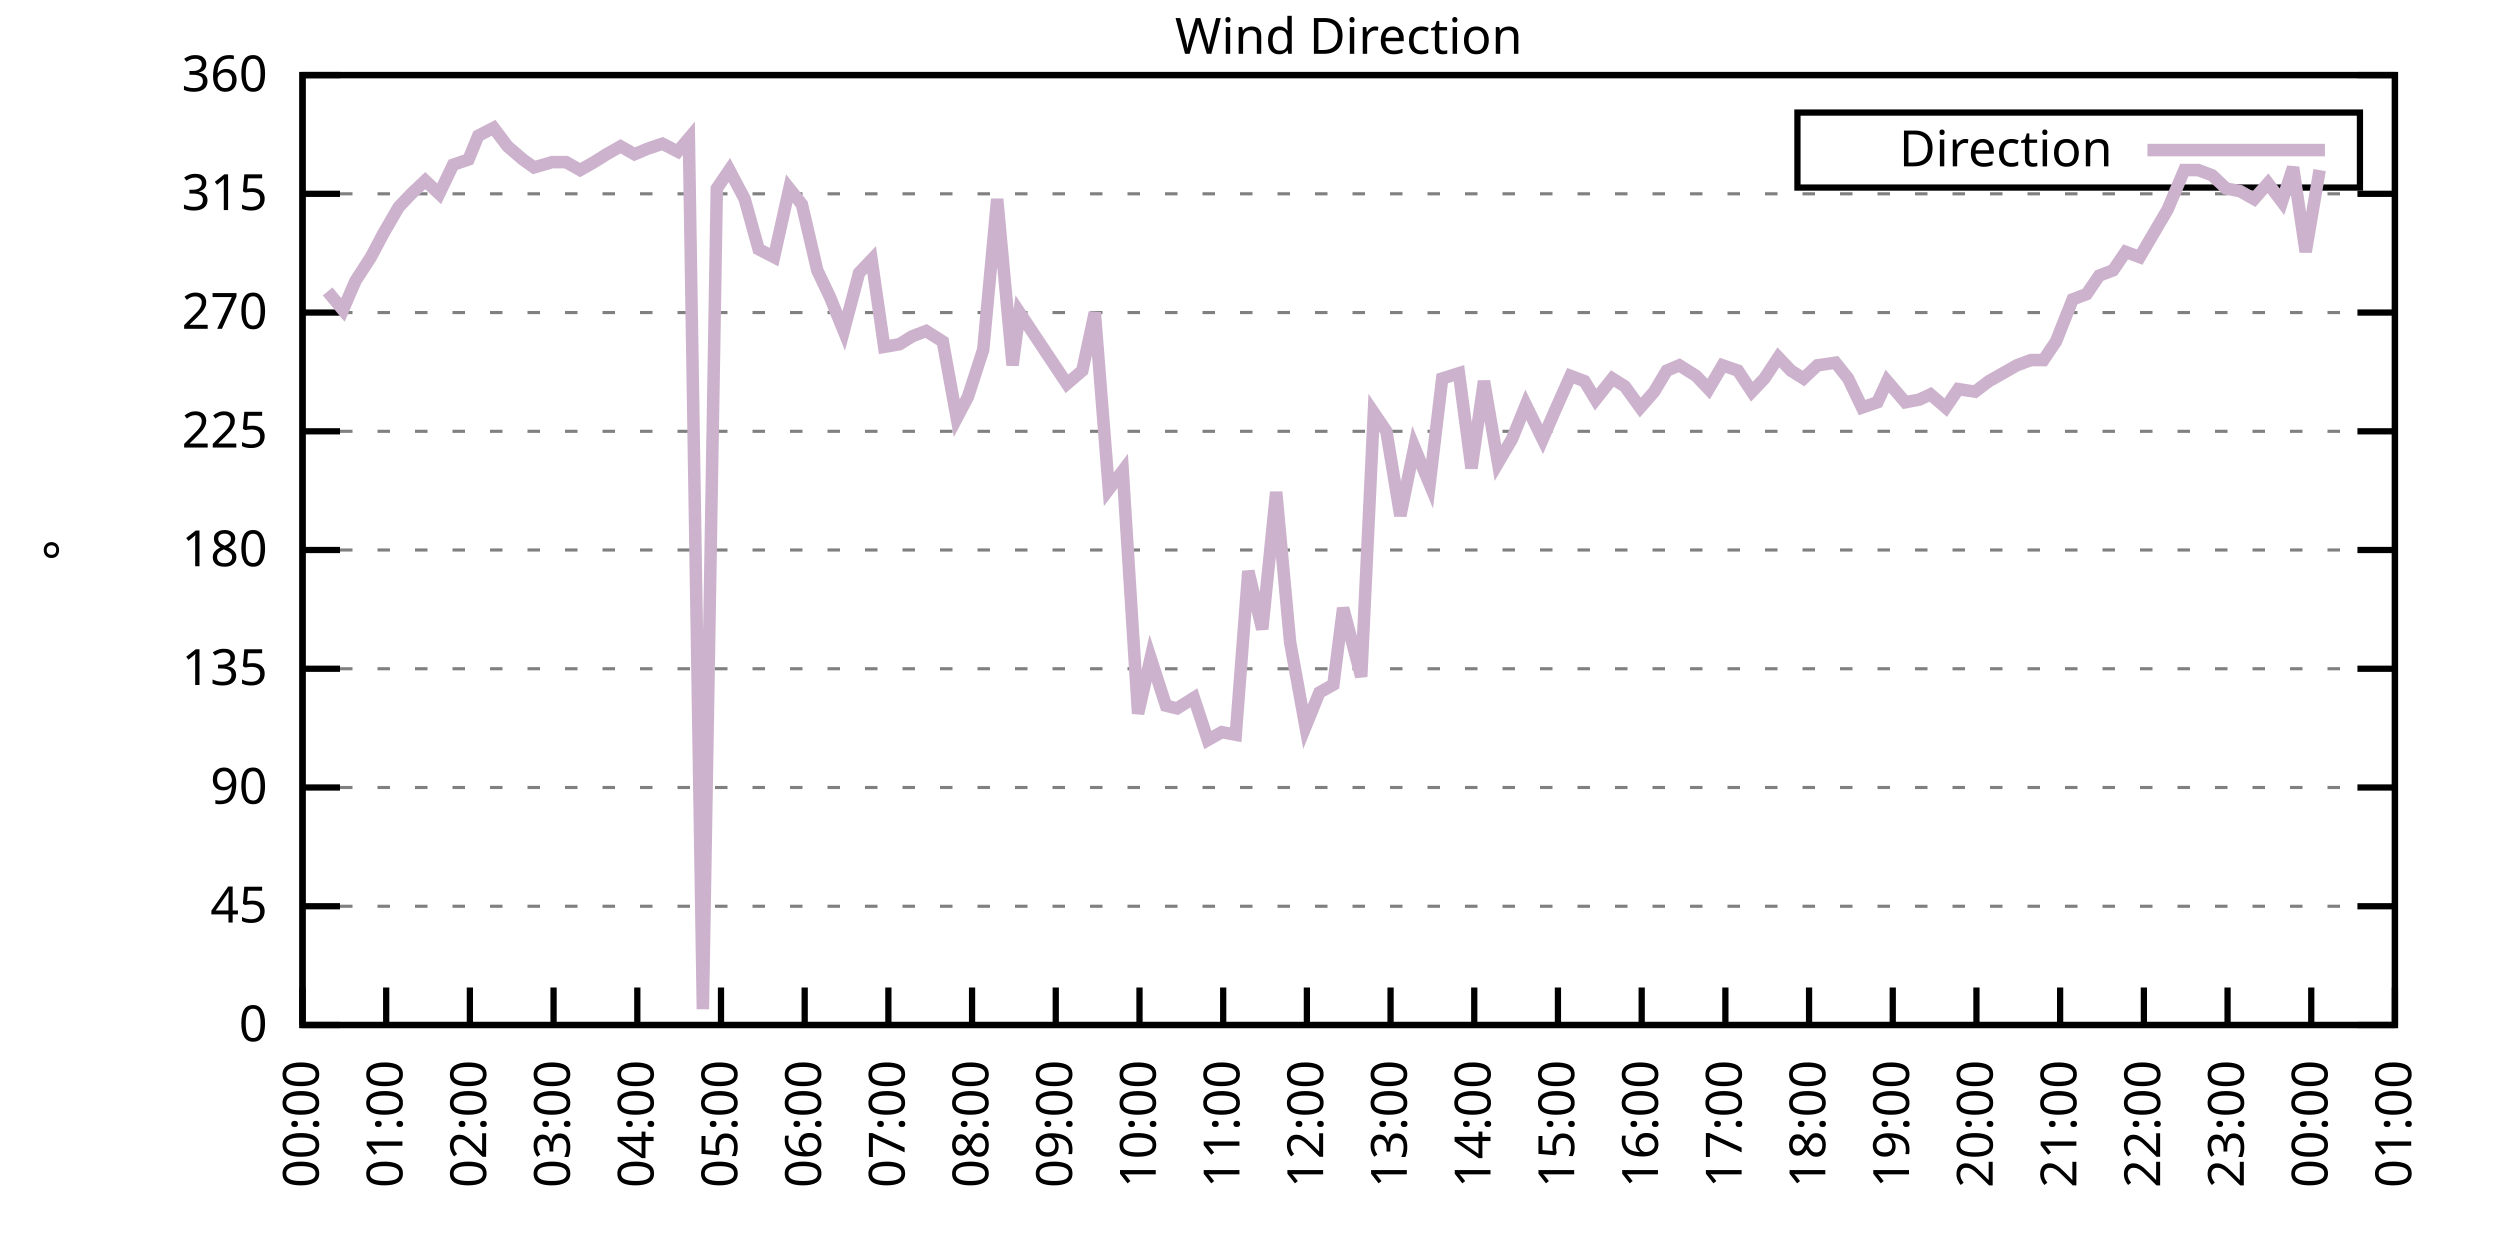
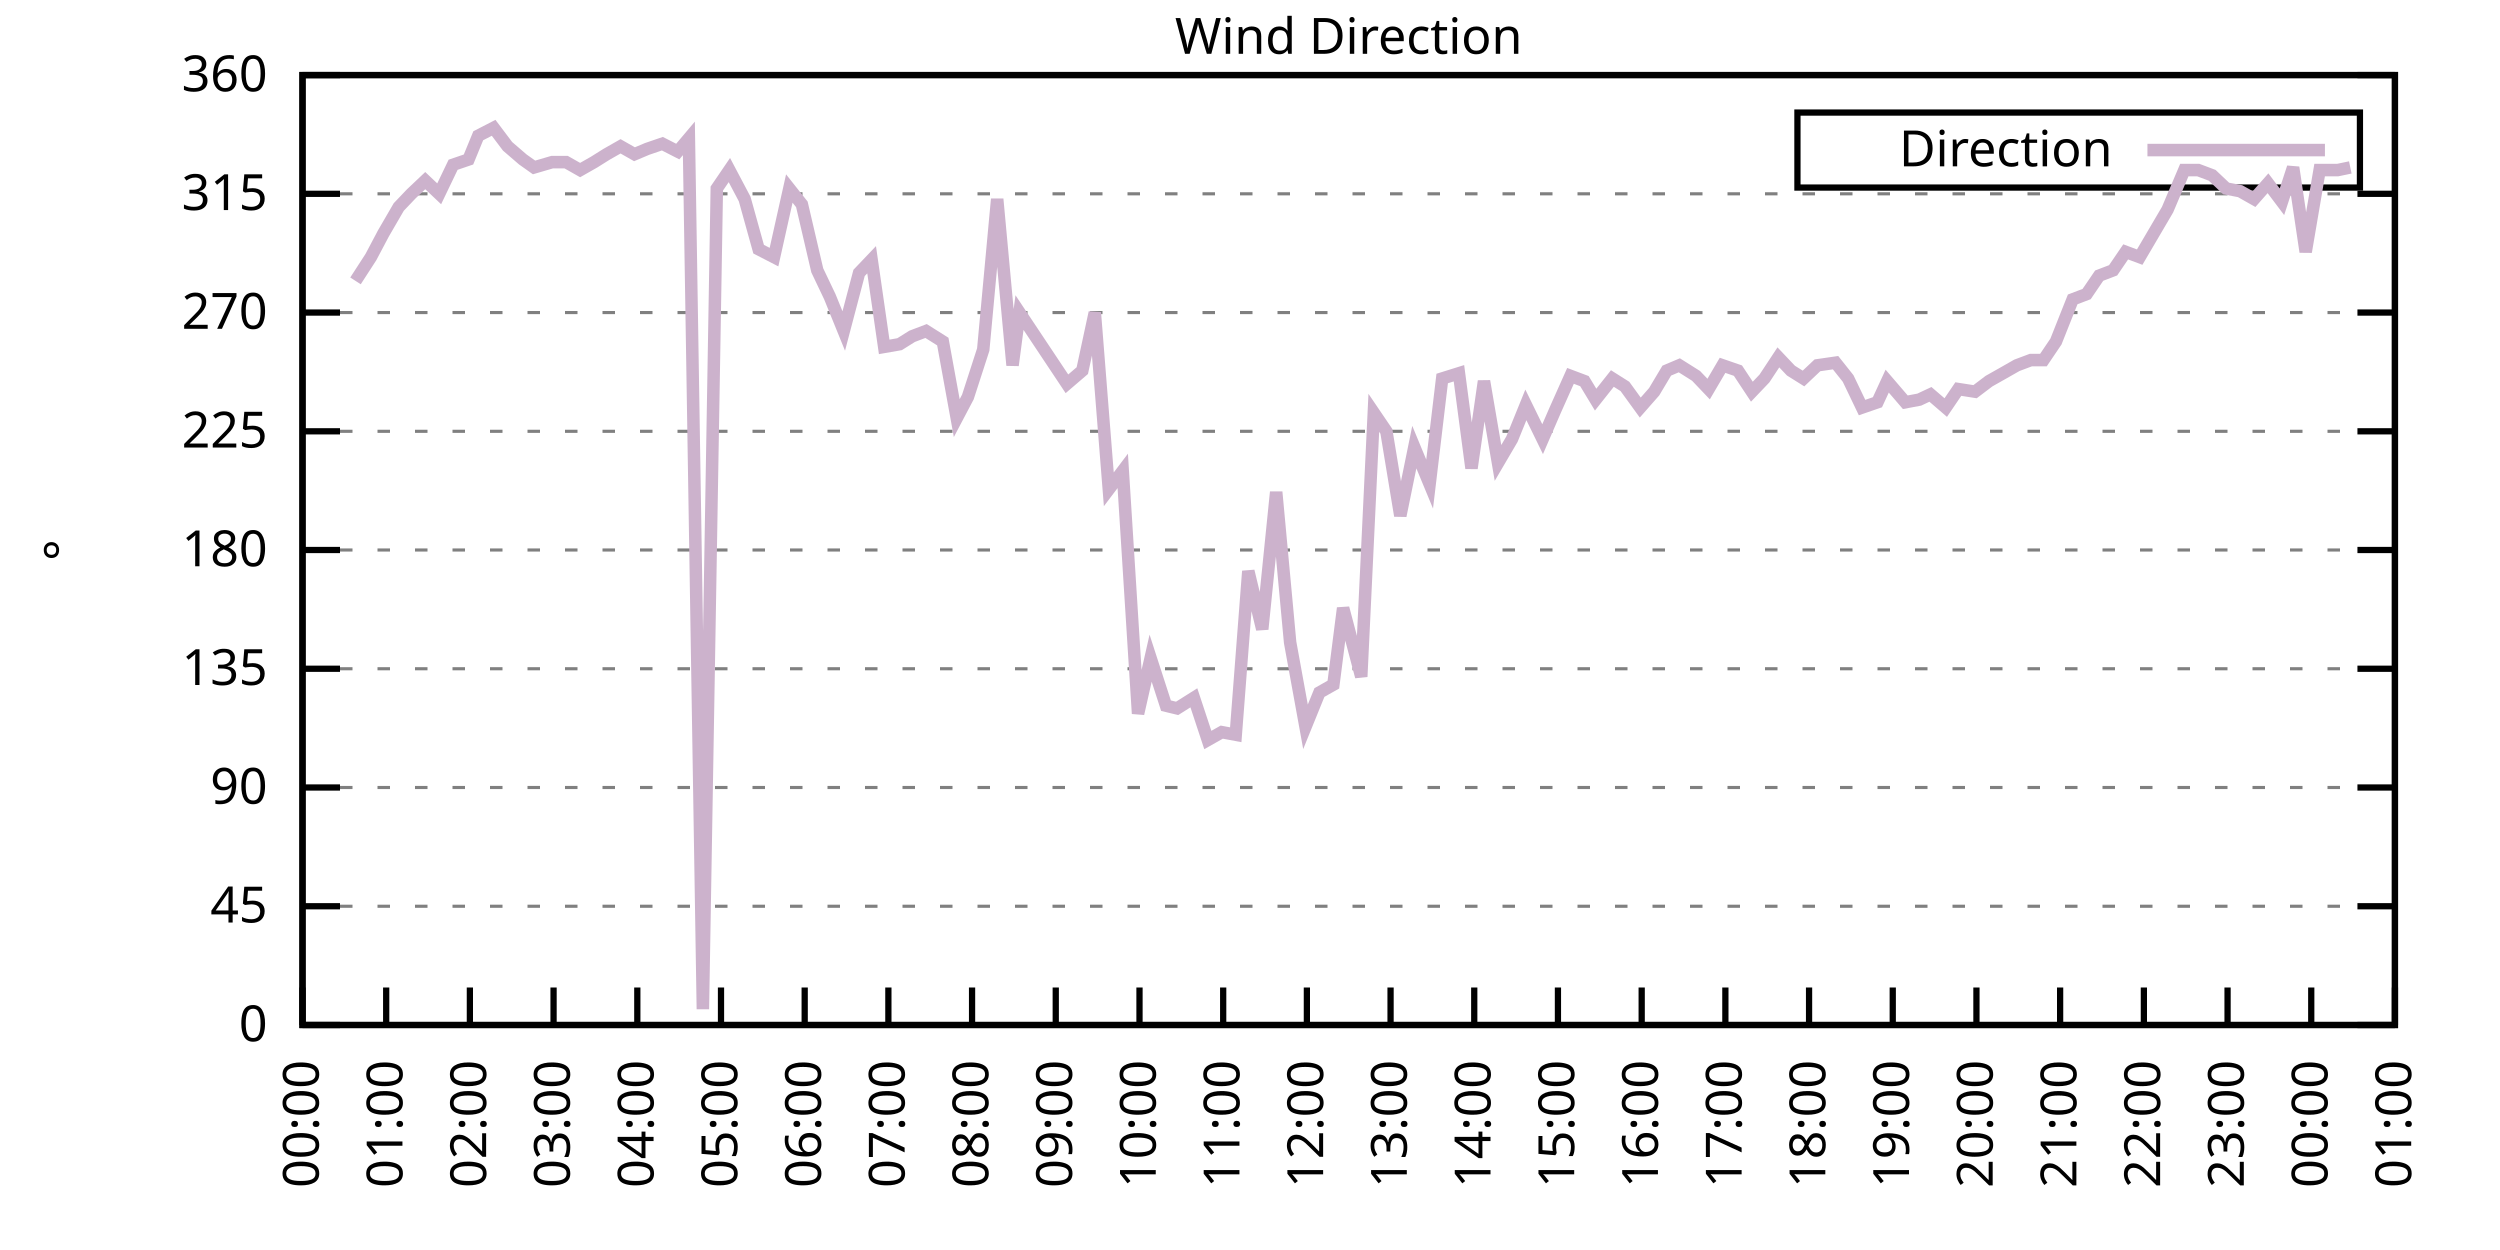
<svg xmlns="http://www.w3.org/2000/svg" xmlns:xlink="http://www.w3.org/1999/xlink" width="400" height="200" viewBox="0 0 400 200">
  <g id="gnuplot_canvas">
    <rect x="0" y="0" width="400" height="200" fill="none" />
    <defs>
      <circle id="gpDot" r="0.5" stroke-width="0.5" stroke="currentColor" />
      <path id="gpPt0" stroke-width="0.333" stroke="currentColor" d="M-1,0 h2 M0,-1 v2" />
      <path id="gpPt1" stroke-width="0.333" stroke="currentColor" d="M-1,-1 L1,1 M1,-1 L-1,1" />
      <path id="gpPt2" stroke-width="0.333" stroke="currentColor" d="M-1,0 L1,0 M0,-1 L0,1 M-1,-1 L1,1 M-1,1 L1,-1" />
      <rect id="gpPt3" stroke-width="0.333" stroke="currentColor" x="-1" y="-1" width="2" height="2" />
      <rect id="gpPt4" stroke-width="0.333" stroke="currentColor" fill="currentColor" x="-1" y="-1" width="2" height="2" />
      <circle id="gpPt5" stroke-width="0.333" stroke="currentColor" cx="0" cy="0" r="1" />
      <use xlink:href="#gpPt5" id="gpPt6" fill="currentColor" stroke="none" />
      <path id="gpPt7" stroke-width="0.333" stroke="currentColor" d="M0,-1.33 L-1.33,0.67 L1.33,0.67 z" />
      <use xlink:href="#gpPt7" id="gpPt8" fill="currentColor" stroke="none" />
      <use xlink:href="#gpPt7" id="gpPt9" stroke="currentColor" transform="rotate(180)" />
      <use xlink:href="#gpPt9" id="gpPt10" fill="currentColor" stroke="none" />
      <use xlink:href="#gpPt3" id="gpPt11" stroke="currentColor" transform="rotate(45)" />
      <use xlink:href="#gpPt11" id="gpPt12" fill="currentColor" stroke="none" />
      <path id="gpPt13" stroke-width="0.333" stroke="currentColor" d="M0,1.330 L1.265,0.411 L0.782,-1.067 L-0.782,-1.076 L-1.265,0.411 z" />
      <use xlink:href="#gpPt13" id="gpPt14" fill="currentColor" stroke="none" />
      <filter id="textbox" filterUnits="objectBoundingBox" x="0" y="0" height="1" width="1">
        <feFlood flood-color="white" flood-opacity="1" result="bgnd" />
        <feComposite in="SourceGraphic" in2="bgnd" operator="atop" />
      </filter>
      <filter id="greybox" filterUnits="objectBoundingBox" x="0" y="0" height="1" width="1">
        <feFlood flood-color="lightgrey" flood-opacity="1" result="grey" />
        <feComposite in="SourceGraphic" in2="grey" operator="atop" />
      </filter>
    </defs>
    <g fill="none" color="white" stroke="currentColor" stroke-width="1.00" stroke-linecap="butt" stroke-linejoin="miter">
</g>
    <g fill="none" color="black" stroke="currentColor" stroke-width="1.00" stroke-linecap="butt" stroke-linejoin="miter">
      <g stroke="none" shape-rendering="crispEdges">
        <polygon fill="rgb(255, 255, 255)" points="48.40,164.00 383.18,164.00 383.18,12.02 48.40,12.02 " />
      </g>
    </g>
    <g fill="none" color="black" stroke="currentColor" stroke-width="1.00" stroke-linecap="butt" stroke-linejoin="miter">
</g>
    <g fill="none" color="black" stroke="black" stroke-width="0.50" stroke-linecap="butt" stroke-linejoin="miter">
</g>
    <g fill="none" color="gray" stroke="currentColor" stroke-width="0.50" stroke-linecap="butt" stroke-linejoin="miter">
      <path stroke="gray" stroke-dasharray="2,4" class="gridline" d="M48.40,164.00 L383.19,164.00  " />
    </g>
    <g fill="none" color="gray" stroke="gray" stroke-width="1.00" stroke-linecap="butt" stroke-linejoin="miter">
</g>
    <g fill="none" color="black" stroke="currentColor" stroke-width="1.00" stroke-linecap="butt" stroke-linejoin="miter">
      <path stroke="black" d="M48.40,164.00 L54.40,164.00 M383.19,164.00 L377.19,164.00  " />
      <g transform="translate(42.80,166.60)" stroke="none" fill="black" font-family="Sans" font-size="8.00" text-anchor="end">
        <text>
          <tspan font-family="Sans"> 0</tspan>
        </text>
      </g>
    </g>
    <g fill="none" color="black" stroke="currentColor" stroke-width="1.00" stroke-linecap="butt" stroke-linejoin="miter">
</g>
    <g fill="none" color="black" stroke="black" stroke-width="0.50" stroke-linecap="butt" stroke-linejoin="miter">
</g>
    <g fill="none" color="gray" stroke="currentColor" stroke-width="0.50" stroke-linecap="butt" stroke-linejoin="miter">
      <path stroke="gray" stroke-dasharray="2,4" class="gridline" d="M48.40,145.00 L383.19,145.00  " />
    </g>
    <g fill="none" color="gray" stroke="gray" stroke-width="1.00" stroke-linecap="butt" stroke-linejoin="miter">
</g>
    <g fill="none" color="black" stroke="currentColor" stroke-width="1.00" stroke-linecap="butt" stroke-linejoin="miter">
      <path stroke="black" d="M48.40,145.00 L54.40,145.00 M383.19,145.00 L377.19,145.00  " />
      <g transform="translate(42.80,147.60)" stroke="none" fill="black" font-family="Sans" font-size="8.00" text-anchor="end">
        <text>
          <tspan font-family="Sans"> 45</tspan>
        </text>
      </g>
    </g>
    <g fill="none" color="black" stroke="currentColor" stroke-width="1.00" stroke-linecap="butt" stroke-linejoin="miter">
</g>
    <g fill="none" color="black" stroke="black" stroke-width="0.50" stroke-linecap="butt" stroke-linejoin="miter">
</g>
    <g fill="none" color="gray" stroke="currentColor" stroke-width="0.50" stroke-linecap="butt" stroke-linejoin="miter">
      <path stroke="gray" stroke-dasharray="2,4" class="gridline" d="M48.40,126.00 L383.19,126.00  " />
    </g>
    <g fill="none" color="gray" stroke="gray" stroke-width="1.00" stroke-linecap="butt" stroke-linejoin="miter">
</g>
    <g fill="none" color="black" stroke="currentColor" stroke-width="1.00" stroke-linecap="butt" stroke-linejoin="miter">
      <path stroke="black" d="M48.40,126.00 L54.40,126.00 M383.19,126.00 L377.19,126.00  " />
      <g transform="translate(42.80,128.60)" stroke="none" fill="black" font-family="Sans" font-size="8.00" text-anchor="end">
        <text>
          <tspan font-family="Sans"> 90</tspan>
        </text>
      </g>
    </g>
    <g fill="none" color="black" stroke="currentColor" stroke-width="1.00" stroke-linecap="butt" stroke-linejoin="miter">
</g>
    <g fill="none" color="black" stroke="black" stroke-width="0.50" stroke-linecap="butt" stroke-linejoin="miter">
</g>
    <g fill="none" color="gray" stroke="currentColor" stroke-width="0.50" stroke-linecap="butt" stroke-linejoin="miter">
      <path stroke="gray" stroke-dasharray="2,4" class="gridline" d="M48.40,107.00 L383.19,107.00  " />
    </g>
    <g fill="none" color="gray" stroke="gray" stroke-width="1.00" stroke-linecap="butt" stroke-linejoin="miter">
</g>
    <g fill="none" color="black" stroke="currentColor" stroke-width="1.00" stroke-linecap="butt" stroke-linejoin="miter">
      <path stroke="black" d="M48.40,107.00 L54.40,107.00 M383.19,107.00 L377.19,107.00  " />
      <g transform="translate(42.80,109.60)" stroke="none" fill="black" font-family="Sans" font-size="8.00" text-anchor="end">
        <text>
          <tspan font-family="Sans"> 135</tspan>
        </text>
      </g>
    </g>
    <g fill="none" color="black" stroke="currentColor" stroke-width="1.00" stroke-linecap="butt" stroke-linejoin="miter">
</g>
    <g fill="none" color="black" stroke="black" stroke-width="0.50" stroke-linecap="butt" stroke-linejoin="miter">
</g>
    <g fill="none" color="gray" stroke="currentColor" stroke-width="0.50" stroke-linecap="butt" stroke-linejoin="miter">
      <path stroke="gray" stroke-dasharray="2,4" class="gridline" d="M48.40,88.00 L383.19,88.00  " />
    </g>
    <g fill="none" color="gray" stroke="gray" stroke-width="1.00" stroke-linecap="butt" stroke-linejoin="miter">
</g>
    <g fill="none" color="black" stroke="currentColor" stroke-width="1.00" stroke-linecap="butt" stroke-linejoin="miter">
      <path stroke="black" d="M48.40,88.00 L54.40,88.00 M383.19,88.00 L377.19,88.00  " />
      <g transform="translate(42.80,90.60)" stroke="none" fill="black" font-family="Sans" font-size="8.00" text-anchor="end">
        <text>
          <tspan font-family="Sans"> 180</tspan>
        </text>
      </g>
    </g>
    <g fill="none" color="black" stroke="currentColor" stroke-width="1.00" stroke-linecap="butt" stroke-linejoin="miter">
</g>
    <g fill="none" color="black" stroke="black" stroke-width="0.50" stroke-linecap="butt" stroke-linejoin="miter">
</g>
    <g fill="none" color="gray" stroke="currentColor" stroke-width="0.50" stroke-linecap="butt" stroke-linejoin="miter">
      <path stroke="gray" stroke-dasharray="2,4" class="gridline" d="M48.40,69.01 L383.19,69.01  " />
    </g>
    <g fill="none" color="gray" stroke="gray" stroke-width="1.00" stroke-linecap="butt" stroke-linejoin="miter">
</g>
    <g fill="none" color="black" stroke="currentColor" stroke-width="1.00" stroke-linecap="butt" stroke-linejoin="miter">
      <path stroke="black" d="M48.40,69.01 L54.40,69.01 M383.19,69.01 L377.19,69.01  " />
      <g transform="translate(42.80,71.61)" stroke="none" fill="black" font-family="Sans" font-size="8.00" text-anchor="end">
        <text>
          <tspan font-family="Sans"> 225</tspan>
        </text>
      </g>
    </g>
    <g fill="none" color="black" stroke="currentColor" stroke-width="1.00" stroke-linecap="butt" stroke-linejoin="miter">
</g>
    <g fill="none" color="black" stroke="black" stroke-width="0.50" stroke-linecap="butt" stroke-linejoin="miter">
</g>
    <g fill="none" color="gray" stroke="currentColor" stroke-width="0.50" stroke-linecap="butt" stroke-linejoin="miter">
      <path stroke="gray" stroke-dasharray="2,4" class="gridline" d="M48.40,50.01 L383.19,50.01  " />
    </g>
    <g fill="none" color="gray" stroke="gray" stroke-width="1.00" stroke-linecap="butt" stroke-linejoin="miter">
</g>
    <g fill="none" color="black" stroke="currentColor" stroke-width="1.00" stroke-linecap="butt" stroke-linejoin="miter">
      <path stroke="black" d="M48.40,50.01 L54.40,50.01 M383.19,50.01 L377.19,50.01  " />
      <g transform="translate(42.80,52.61)" stroke="none" fill="black" font-family="Sans" font-size="8.00" text-anchor="end">
        <text>
          <tspan font-family="Sans"> 270</tspan>
        </text>
      </g>
    </g>
    <g fill="none" color="black" stroke="currentColor" stroke-width="1.00" stroke-linecap="butt" stroke-linejoin="miter">
</g>
    <g fill="none" color="black" stroke="black" stroke-width="0.50" stroke-linecap="butt" stroke-linejoin="miter">
</g>
    <g fill="none" color="gray" stroke="currentColor" stroke-width="0.50" stroke-linecap="butt" stroke-linejoin="miter">
      <path stroke="gray" stroke-dasharray="2,4" class="gridline" d="M48.40,31.01 L383.19,31.01  " />
    </g>
    <g fill="none" color="gray" stroke="gray" stroke-width="1.00" stroke-linecap="butt" stroke-linejoin="miter">
</g>
    <g fill="none" color="black" stroke="currentColor" stroke-width="1.00" stroke-linecap="butt" stroke-linejoin="miter">
      <path stroke="black" d="M48.40,31.01 L54.40,31.01 M383.19,31.01 L377.19,31.01  " />
      <g transform="translate(42.80,33.61)" stroke="none" fill="black" font-family="Sans" font-size="8.00" text-anchor="end">
        <text>
          <tspan font-family="Sans"> 315</tspan>
        </text>
      </g>
    </g>
    <g fill="none" color="black" stroke="currentColor" stroke-width="1.00" stroke-linecap="butt" stroke-linejoin="miter">
</g>
    <g fill="none" color="black" stroke="black" stroke-width="0.50" stroke-linecap="butt" stroke-linejoin="miter">
</g>
    <g fill="none" color="gray" stroke="currentColor" stroke-width="0.50" stroke-linecap="butt" stroke-linejoin="miter">
      <path stroke="gray" stroke-dasharray="2,4" class="gridline" d="M48.40,12.01 L383.19,12.01  " />
    </g>
    <g fill="none" color="gray" stroke="gray" stroke-width="1.00" stroke-linecap="butt" stroke-linejoin="miter">
</g>
    <g fill="none" color="black" stroke="currentColor" stroke-width="1.00" stroke-linecap="butt" stroke-linejoin="miter">
      <path stroke="black" d="M48.40,12.01 L54.40,12.01 M383.19,12.01 L377.19,12.01  " />
      <g transform="translate(42.80,14.61)" stroke="none" fill="black" font-family="Sans" font-size="8.00" text-anchor="end">
        <text>
          <tspan font-family="Sans"> 360</tspan>
        </text>
      </g>
    </g>
    <g fill="none" color="black" stroke="currentColor" stroke-width="1.00" stroke-linecap="butt" stroke-linejoin="miter">
      <path stroke="black" d="M48.40,164.00 L48.40,158.00  " />
      <g transform="translate(51.00,169.60) rotate(270.00)" stroke="none" fill="black" font-family="Sans" font-size="8.00" text-anchor="end">
        <text>
          <tspan font-family="Sans">00:00</tspan>
        </text>
      </g>
    </g>
    <g fill="none" color="black" stroke="currentColor" stroke-width="1.00" stroke-linecap="butt" stroke-linejoin="miter">
      <path stroke="black" d="M61.79,164.00 L61.79,158.00  " />
      <g transform="translate(64.39,169.60) rotate(270.00)" stroke="none" fill="black" font-family="Sans" font-size="8.00" text-anchor="end">
        <text>
          <tspan font-family="Sans">01:00</tspan>
        </text>
      </g>
    </g>
    <g fill="none" color="black" stroke="currentColor" stroke-width="1.00" stroke-linecap="butt" stroke-linejoin="miter">
      <path stroke="black" d="M75.18,164.00 L75.18,158.00  " />
      <g transform="translate(77.78,169.60) rotate(270.00)" stroke="none" fill="black" font-family="Sans" font-size="8.00" text-anchor="end">
        <text>
          <tspan font-family="Sans">02:00</tspan>
        </text>
      </g>
    </g>
    <g fill="none" color="black" stroke="currentColor" stroke-width="1.00" stroke-linecap="butt" stroke-linejoin="miter">
      <path stroke="black" d="M88.57,164.00 L88.57,158.00  " />
      <g transform="translate(91.17,169.60) rotate(270.00)" stroke="none" fill="black" font-family="Sans" font-size="8.00" text-anchor="end">
        <text>
          <tspan font-family="Sans">03:00</tspan>
        </text>
      </g>
    </g>
    <g fill="none" color="black" stroke="currentColor" stroke-width="1.00" stroke-linecap="butt" stroke-linejoin="miter">
      <path stroke="black" d="M101.97,164.00 L101.97,158.00  " />
      <g transform="translate(104.57,169.60) rotate(270.00)" stroke="none" fill="black" font-family="Sans" font-size="8.00" text-anchor="end">
        <text>
          <tspan font-family="Sans">04:00</tspan>
        </text>
      </g>
    </g>
    <g fill="none" color="black" stroke="currentColor" stroke-width="1.00" stroke-linecap="butt" stroke-linejoin="miter">
      <path stroke="black" d="M115.36,164.00 L115.36,158.00  " />
      <g transform="translate(117.96,169.60) rotate(270.00)" stroke="none" fill="black" font-family="Sans" font-size="8.00" text-anchor="end">
        <text>
          <tspan font-family="Sans">05:00</tspan>
        </text>
      </g>
    </g>
    <g fill="none" color="black" stroke="currentColor" stroke-width="1.00" stroke-linecap="butt" stroke-linejoin="miter">
      <path stroke="black" d="M128.75,164.00 L128.75,158.00  " />
      <g transform="translate(131.35,169.60) rotate(270.00)" stroke="none" fill="black" font-family="Sans" font-size="8.00" text-anchor="end">
        <text>
          <tspan font-family="Sans">06:00</tspan>
        </text>
      </g>
    </g>
    <g fill="none" color="black" stroke="currentColor" stroke-width="1.00" stroke-linecap="butt" stroke-linejoin="miter">
      <path stroke="black" d="M142.14,164.00 L142.14,158.00  " />
      <g transform="translate(144.74,169.60) rotate(270.00)" stroke="none" fill="black" font-family="Sans" font-size="8.00" text-anchor="end">
        <text>
          <tspan font-family="Sans">07:00</tspan>
        </text>
      </g>
    </g>
    <g fill="none" color="black" stroke="currentColor" stroke-width="1.00" stroke-linecap="butt" stroke-linejoin="miter">
      <path stroke="black" d="M155.53,164.00 L155.53,158.00  " />
      <g transform="translate(158.13,169.60) rotate(270.00)" stroke="none" fill="black" font-family="Sans" font-size="8.00" text-anchor="end">
        <text>
          <tspan font-family="Sans">08:00</tspan>
        </text>
      </g>
    </g>
    <g fill="none" color="black" stroke="currentColor" stroke-width="1.00" stroke-linecap="butt" stroke-linejoin="miter">
      <path stroke="black" d="M168.92,164.00 L168.92,158.00  " />
      <g transform="translate(171.52,169.60) rotate(270.00)" stroke="none" fill="black" font-family="Sans" font-size="8.00" text-anchor="end">
        <text>
          <tspan font-family="Sans">09:00</tspan>
        </text>
      </g>
    </g>
    <g fill="none" color="black" stroke="currentColor" stroke-width="1.00" stroke-linecap="butt" stroke-linejoin="miter">
      <path stroke="black" d="M182.32,164.00 L182.32,158.00  " />
      <g transform="translate(184.92,169.60) rotate(270.00)" stroke="none" fill="black" font-family="Sans" font-size="8.00" text-anchor="end">
        <text>
          <tspan font-family="Sans">10:00</tspan>
        </text>
      </g>
    </g>
    <g fill="none" color="black" stroke="currentColor" stroke-width="1.00" stroke-linecap="butt" stroke-linejoin="miter">
      <path stroke="black" d="M195.71,164.00 L195.71,158.00  " />
      <g transform="translate(198.31,169.60) rotate(270.00)" stroke="none" fill="black" font-family="Sans" font-size="8.00" text-anchor="end">
        <text>
          <tspan font-family="Sans">11:00</tspan>
        </text>
      </g>
    </g>
    <g fill="none" color="black" stroke="currentColor" stroke-width="1.00" stroke-linecap="butt" stroke-linejoin="miter">
      <path stroke="black" d="M209.10,164.00 L209.10,158.00  " />
      <g transform="translate(211.70,169.60) rotate(270.00)" stroke="none" fill="black" font-family="Sans" font-size="8.00" text-anchor="end">
        <text>
          <tspan font-family="Sans">12:00</tspan>
        </text>
      </g>
    </g>
    <g fill="none" color="black" stroke="currentColor" stroke-width="1.00" stroke-linecap="butt" stroke-linejoin="miter">
      <path stroke="black" d="M222.49,164.00 L222.49,158.00  " />
      <g transform="translate(225.09,169.60) rotate(270.00)" stroke="none" fill="black" font-family="Sans" font-size="8.00" text-anchor="end">
        <text>
          <tspan font-family="Sans">13:00</tspan>
        </text>
      </g>
    </g>
    <g fill="none" color="black" stroke="currentColor" stroke-width="1.00" stroke-linecap="butt" stroke-linejoin="miter">
      <path stroke="black" d="M235.88,164.00 L235.88,158.00  " />
      <g transform="translate(238.48,169.60) rotate(270.00)" stroke="none" fill="black" font-family="Sans" font-size="8.00" text-anchor="end">
        <text>
          <tspan font-family="Sans">14:00</tspan>
        </text>
      </g>
    </g>
    <g fill="none" color="black" stroke="currentColor" stroke-width="1.00" stroke-linecap="butt" stroke-linejoin="miter">
      <path stroke="black" d="M249.27,164.00 L249.27,158.00  " />
      <g transform="translate(251.87,169.60) rotate(270.00)" stroke="none" fill="black" font-family="Sans" font-size="8.00" text-anchor="end">
        <text>
          <tspan font-family="Sans">15:00</tspan>
        </text>
      </g>
    </g>
    <g fill="none" color="black" stroke="currentColor" stroke-width="1.00" stroke-linecap="butt" stroke-linejoin="miter">
      <path stroke="black" d="M262.67,164.00 L262.67,158.00  " />
      <g transform="translate(265.27,169.60) rotate(270.00)" stroke="none" fill="black" font-family="Sans" font-size="8.00" text-anchor="end">
        <text>
          <tspan font-family="Sans">16:00</tspan>
        </text>
      </g>
    </g>
    <g fill="none" color="black" stroke="currentColor" stroke-width="1.00" stroke-linecap="butt" stroke-linejoin="miter">
      <path stroke="black" d="M276.06,164.00 L276.06,158.00  " />
      <g transform="translate(278.66,169.60) rotate(270.00)" stroke="none" fill="black" font-family="Sans" font-size="8.00" text-anchor="end">
        <text>
          <tspan font-family="Sans">17:00</tspan>
        </text>
      </g>
    </g>
    <g fill="none" color="black" stroke="currentColor" stroke-width="1.00" stroke-linecap="butt" stroke-linejoin="miter">
      <path stroke="black" d="M289.45,164.00 L289.45,158.00  " />
      <g transform="translate(292.05,169.60) rotate(270.00)" stroke="none" fill="black" font-family="Sans" font-size="8.00" text-anchor="end">
        <text>
          <tspan font-family="Sans">18:00</tspan>
        </text>
      </g>
    </g>
    <g fill="none" color="black" stroke="currentColor" stroke-width="1.00" stroke-linecap="butt" stroke-linejoin="miter">
      <path stroke="black" d="M302.84,164.00 L302.84,158.00  " />
      <g transform="translate(305.44,169.60) rotate(270.00)" stroke="none" fill="black" font-family="Sans" font-size="8.00" text-anchor="end">
        <text>
          <tspan font-family="Sans">19:00</tspan>
        </text>
      </g>
    </g>
    <g fill="none" color="black" stroke="currentColor" stroke-width="1.00" stroke-linecap="butt" stroke-linejoin="miter">
      <path stroke="black" d="M316.23,164.00 L316.23,158.00  " />
      <g transform="translate(318.83,169.60) rotate(270.00)" stroke="none" fill="black" font-family="Sans" font-size="8.00" text-anchor="end">
        <text>
          <tspan font-family="Sans">20:00</tspan>
        </text>
      </g>
    </g>
    <g fill="none" color="black" stroke="currentColor" stroke-width="1.00" stroke-linecap="butt" stroke-linejoin="miter">
      <path stroke="black" d="M329.62,164.00 L329.62,158.00  " />
      <g transform="translate(332.22,169.60) rotate(270.00)" stroke="none" fill="black" font-family="Sans" font-size="8.00" text-anchor="end">
        <text>
          <tspan font-family="Sans">21:00</tspan>
        </text>
      </g>
    </g>
    <g fill="none" color="black" stroke="currentColor" stroke-width="1.00" stroke-linecap="butt" stroke-linejoin="miter">
      <path stroke="black" d="M343.02,164.00 L343.02,158.00  " />
      <g transform="translate(345.62,169.60) rotate(270.00)" stroke="none" fill="black" font-family="Sans" font-size="8.00" text-anchor="end">
        <text>
          <tspan font-family="Sans">22:00</tspan>
        </text>
      </g>
    </g>
    <g fill="none" color="black" stroke="currentColor" stroke-width="1.00" stroke-linecap="butt" stroke-linejoin="miter">
      <path stroke="black" d="M356.41,164.00 L356.41,158.00  " />
      <g transform="translate(359.01,169.60) rotate(270.00)" stroke="none" fill="black" font-family="Sans" font-size="8.00" text-anchor="end">
        <text>
          <tspan font-family="Sans">23:00</tspan>
        </text>
      </g>
    </g>
    <g fill="none" color="black" stroke="currentColor" stroke-width="1.00" stroke-linecap="butt" stroke-linejoin="miter">
      <path stroke="black" d="M369.80,164.00 L369.80,158.00  " />
      <g transform="translate(372.40,169.60) rotate(270.00)" stroke="none" fill="black" font-family="Sans" font-size="8.00" text-anchor="end">
        <text>
          <tspan font-family="Sans">00:00</tspan>
        </text>
      </g>
    </g>
    <g fill="none" color="black" stroke="currentColor" stroke-width="1.00" stroke-linecap="butt" stroke-linejoin="miter">
      <path stroke="black" d="M383.19,164.00 L383.19,158.00  " />
      <g transform="translate(385.79,169.60) rotate(270.00)" stroke="none" fill="black" font-family="Sans" font-size="8.00" text-anchor="end">
        <text>
          <tspan font-family="Sans">01:00</tspan>
        </text>
      </g>
    </g>
    <g fill="none" color="black" stroke="currentColor" stroke-width="1.00" stroke-linecap="butt" stroke-linejoin="miter">
</g>
    <g fill="none" color="black" stroke="currentColor" stroke-width="1.00" stroke-linecap="butt" stroke-linejoin="miter">
      <path stroke="black" d="M48.40,12.01 L48.40,164.00 L383.19,164.00 L383.19,12.01 L48.40,12.01 Z  " />
    </g>
    <g fill="none" color="black" stroke="currentColor" stroke-width="1.00" stroke-linecap="butt" stroke-linejoin="miter">
</g>
    <g fill="none" color="black" stroke="currentColor" stroke-width="1.00" stroke-linecap="butt" stroke-linejoin="miter">
      <path stroke="black" d="M287.59,30.01 L287.59,18.01 L377.59,18.01 L377.59,30.01 L287.59,30.01 Z  " />
    </g>
    <g id="Wind_direction_plot_1">
      <g fill="none" color="white" stroke="black" stroke-width="2.00" stroke-linecap="butt" stroke-linejoin="miter">
</g>
      <g fill="none" color="black" stroke="currentColor" stroke-width="2.00" stroke-linecap="butt" stroke-linejoin="miter">
        <g transform="translate(337.99,26.61)" stroke="none" fill="black" font-family="Sans" font-size="8.00" text-anchor="end">
          <text>
            <tspan font-family="Sans">Direction</tspan>
          </text>
        </g>
      </g>
      <g fill="none" color="black" stroke="currentColor" stroke-width="2.00" stroke-linecap="butt" stroke-linejoin="miter">
-         <path stroke="rgb(204, 178, 204)" d="M343.59,24.01 L371.99,24.01 M52.42,46.63 L54.87,49.59 L56.88,44.94 L59.34,41.14 L61.35,37.34 L63.80,33.12   L65.81,31.01 L68.04,28.90 L70.27,31.01 L72.50,26.36 L74.96,25.52 L76.52,21.72 L78.98,20.45 L81.21,23.41   L83.66,25.52 L85.45,26.79 L88.35,25.94 L90.58,25.94 L92.82,27.21 L95.05,25.94 L97.06,24.68 L99.29,23.41   L101.52,24.68 L103.53,23.83 L105.98,22.99 L108.44,24.25 L110.22,22.14 L112.46,161.47 L114.69,30.16 L116.70,27.21   L119.15,31.85 L121.38,39.87 L123.84,41.14 L126.29,30.16 L128.30,32.70 L130.76,43.25 L132.77,47.47 L135.00,52.96   L137.45,43.67 L139.46,41.56 L141.47,55.50 L143.93,55.07 L145.94,53.81 L148.17,52.96 L150.85,54.65 L153.08,66.90   L154.86,63.52 L157.32,55.92 L159.55,31.85 L162.01,58.45 L163.12,50.01 L170.71,61.41 L173.17,59.30 L175.17,50.01   L177.41,78.29 L179.64,75.34 L182.09,114.18 L184.10,105.31 L186.56,112.91 L188.34,113.34 L191.02,111.65 L193.25,118.40   L195.48,117.14 L197.72,117.56 L199.73,91.38 L201.96,100.67 L204.19,78.72 L206.42,102.78 L208.88,116.29 L211.11,110.80   L213.34,109.54 L214.90,97.29 L217.80,108.27 L219.81,66.05 L221.82,69.01 L224.05,82.52 L226.29,71.54 L228.74,77.45   L230.75,60.56 L233.43,59.72 L235.44,74.92 L237.44,60.98 L239.68,74.07 L241.91,70.27 L244.14,64.78 L246.82,70.27   L248.83,65.63 L251.28,60.14 L253.51,60.98 L255.30,63.94 L257.98,60.56 L259.99,61.83 L262.44,65.21 L264.67,62.67   L266.68,59.30 L268.69,58.45 L271.37,60.14 L273.38,62.25 L275.61,58.45 L278.07,59.30 L280.30,62.67 L282.31,60.56   L284.54,57.18 L286.55,59.30 L288.56,60.56 L290.79,58.45 L293.69,58.03 L295.70,60.56 L297.93,65.21 L300.39,64.36   L301.95,60.98 L304.85,64.36 L307.08,63.94 L308.87,63.10 L311.32,65.21 L313.33,62.25 L316.01,62.67 L318.24,60.98   L320.47,59.72 L322.70,58.45 L324.94,57.61 L326.95,57.61 L328.95,54.65 L331.63,47.90 L333.86,47.05 L335.87,44.10   L338.10,43.25 L340.11,40.30 L342.35,41.14 L344.58,37.34 L346.81,33.54 L349.49,27.21 L351.72,27.21 L353.95,28.05   L356.18,30.16 L358.42,30.59 L360.65,31.85 L362.88,29.32 L365.11,32.28 L366.90,26.79 L368.91,40.30 L371.14,27.21    " />
+         <path stroke="rgb(204, 178, 204)" d="M343.59,24.01 L371.99,24.01 M56.88,44.94 L59.34,41.14 L61.35,37.34 L63.80,33.12 L65.81,31.01 L68.04,28.90   L70.27,31.01 L72.50,26.36 L74.96,25.52 L76.52,21.72 L78.98,20.45 L81.21,23.41 L83.66,25.52 L85.45,26.79   L88.35,25.94 L90.58,25.94 L92.82,27.21 L95.05,25.94 L97.06,24.68 L99.29,23.41 L101.52,24.68 L103.53,23.83   L105.98,22.99 L108.44,24.25 L110.22,22.14 L112.46,161.47 L114.69,30.16 L116.70,27.21 L119.15,31.85 L121.38,39.87   L123.84,41.14 L126.29,30.16 L128.30,32.70 L130.76,43.25 L132.77,47.47 L135.00,52.96 L137.45,43.67 L139.46,41.56   L141.47,55.50 L143.93,55.07 L145.94,53.81 L148.17,52.96 L150.85,54.65 L153.08,66.90 L154.86,63.52 L157.32,55.92   L159.55,31.85 L162.01,58.45 L163.12,50.01 L170.71,61.41 L173.17,59.30 L175.17,50.01 L177.41,78.29 L179.64,75.34   L182.09,114.18 L184.10,105.31 L186.56,112.91 L188.34,113.34 L191.02,111.65 L193.25,118.40 L195.48,117.14 L197.72,117.56   L199.73,91.38 L201.96,100.67 L204.19,78.72 L206.42,102.78 L208.88,116.29 L211.11,110.80 L213.34,109.54 L214.90,97.29   L217.80,108.27 L219.81,66.05 L221.82,69.01 L224.05,82.52 L226.29,71.54 L228.74,77.45 L230.75,60.56 L233.43,59.72   L235.44,74.92 L237.44,60.98 L239.68,74.07 L241.91,70.27 L244.14,64.78 L246.82,70.27 L248.83,65.63 L251.28,60.14   L253.51,60.98 L255.30,63.94 L257.98,60.56 L259.99,61.83 L262.44,65.21 L264.67,62.67 L266.68,59.30 L268.69,58.45   L271.37,60.14 L273.38,62.25 L275.61,58.45 L278.07,59.30 L280.30,62.67 L282.31,60.56 L284.54,57.18 L286.55,59.30   L288.56,60.56 L290.79,58.45 L293.69,58.03 L295.70,60.56 L297.93,65.21 L300.39,64.36 L301.95,60.98 L304.85,64.36   L307.08,63.94 L308.87,63.10 L311.32,65.21 L313.33,62.25 L316.01,62.67 L318.24,60.98 L320.47,59.72 L322.70,58.45   L324.94,57.61 L326.95,57.61 L328.95,54.65 L331.63,47.90 L333.86,47.05 L335.87,44.10 L338.10,43.25 L340.11,40.30   L342.35,41.14 L344.58,37.34 L346.81,33.54 L349.49,27.21 L351.72,27.21 L353.95,28.05 L356.18,30.16 L358.42,30.59   L360.65,31.85 L362.88,29.32 L365.11,32.28 L366.90,26.79 L368.91,40.30 L371.14,27.21 L374.04,27.21 L376.05,26.79    " />
      </g>
    </g>
    <g fill="none" color="black" stroke="currentColor" stroke-width="2.00" stroke-linecap="butt" stroke-linejoin="miter">
</g>
    <g fill="none" color="black" stroke="black" stroke-width="1.00" stroke-linecap="butt" stroke-linejoin="miter">
</g>
    <g fill="none" color="black" stroke="currentColor" stroke-width="1.00" stroke-linecap="butt" stroke-linejoin="miter">
      <path stroke="black" d="M48.40,12.01 L48.40,164.00 L383.19,164.00 L383.19,12.01 L48.40,12.01 Z  " />
      <g transform="translate(12.80,88.01) rotate(270.00)" stroke="none" fill="black" font-family="Sans" font-size="8.00" text-anchor="middle">
        <text>
          <tspan font-family="Sans">°</tspan>
        </text>
      </g>
    </g>
    <g fill="none" color="black" stroke="currentColor" stroke-width="1.00" stroke-linecap="butt" stroke-linejoin="miter">
</g>
    <g fill="none" color="black" stroke="currentColor" stroke-width="1.00" stroke-linecap="butt" stroke-linejoin="miter">
      <g transform="translate(215.79,8.61)" stroke="none" fill="black" font-family="Sans" font-size="8.00" text-anchor="middle">
        <text>
          <tspan font-family="Sans">Wind Direction</tspan>
        </text>
      </g>
    </g>
    <g fill="none" color="black" stroke="currentColor" stroke-width="1.00" stroke-linecap="butt" stroke-linejoin="miter">
</g>
  </g>
</svg>
